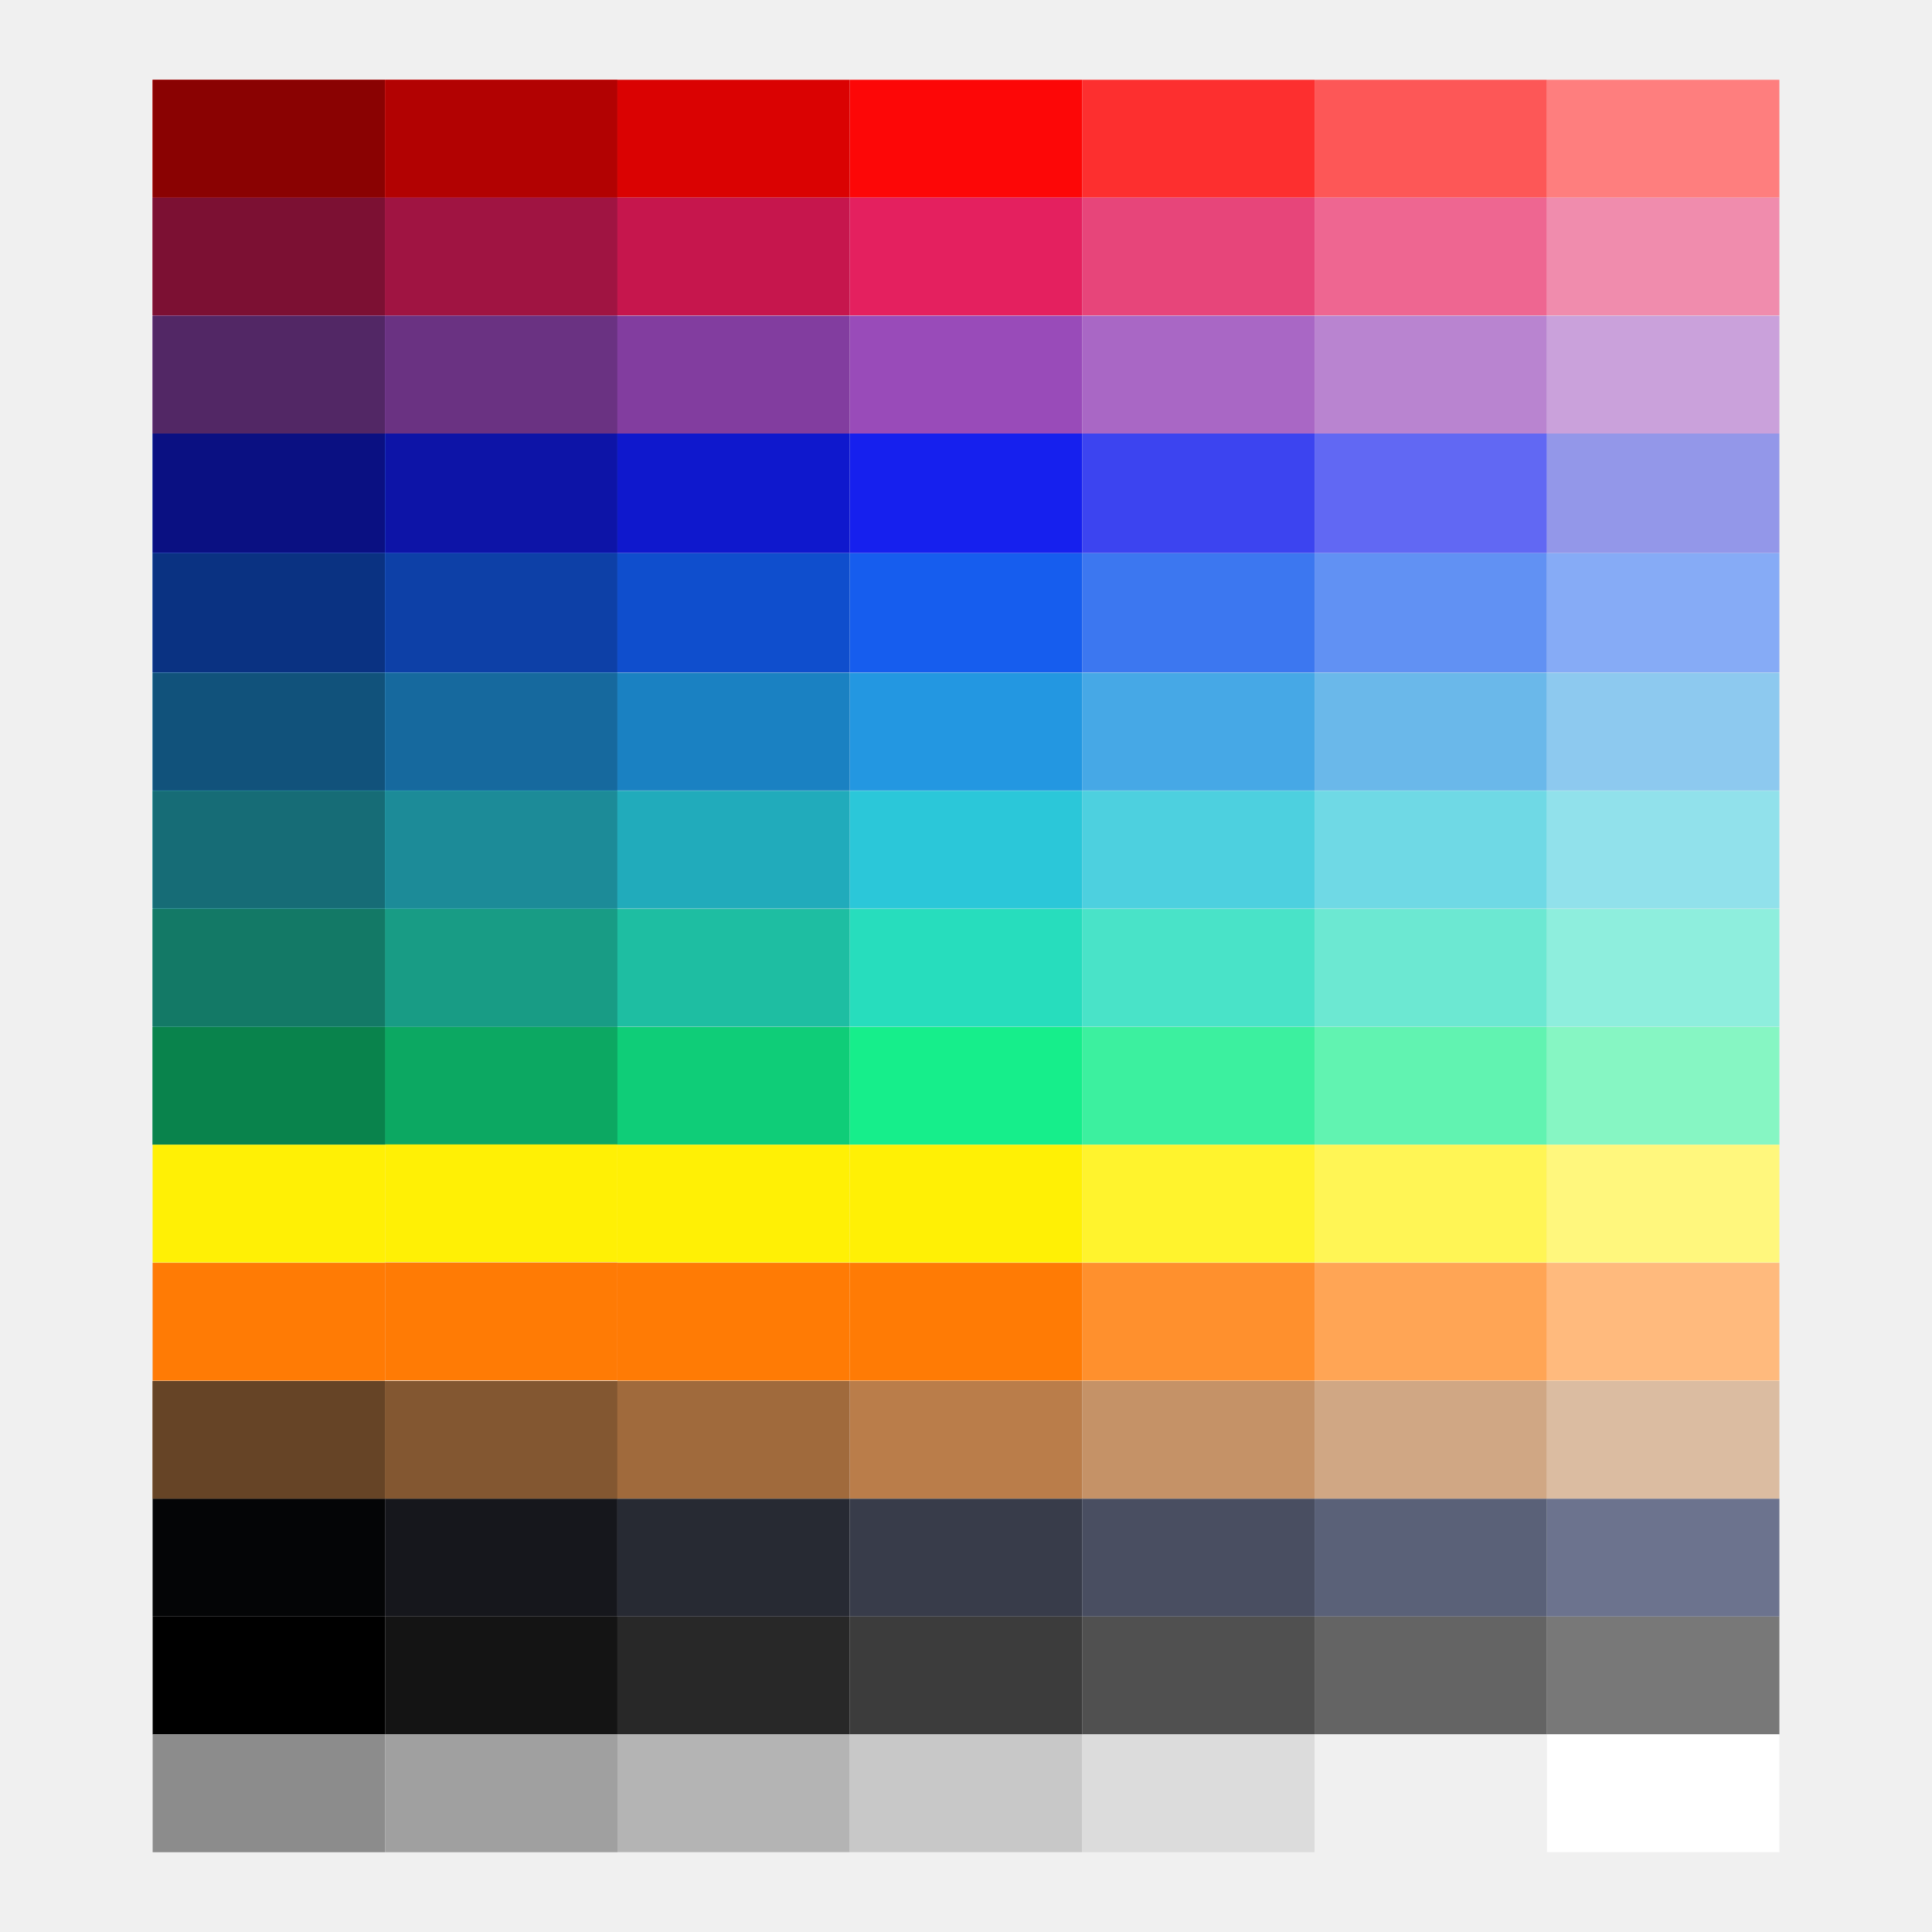
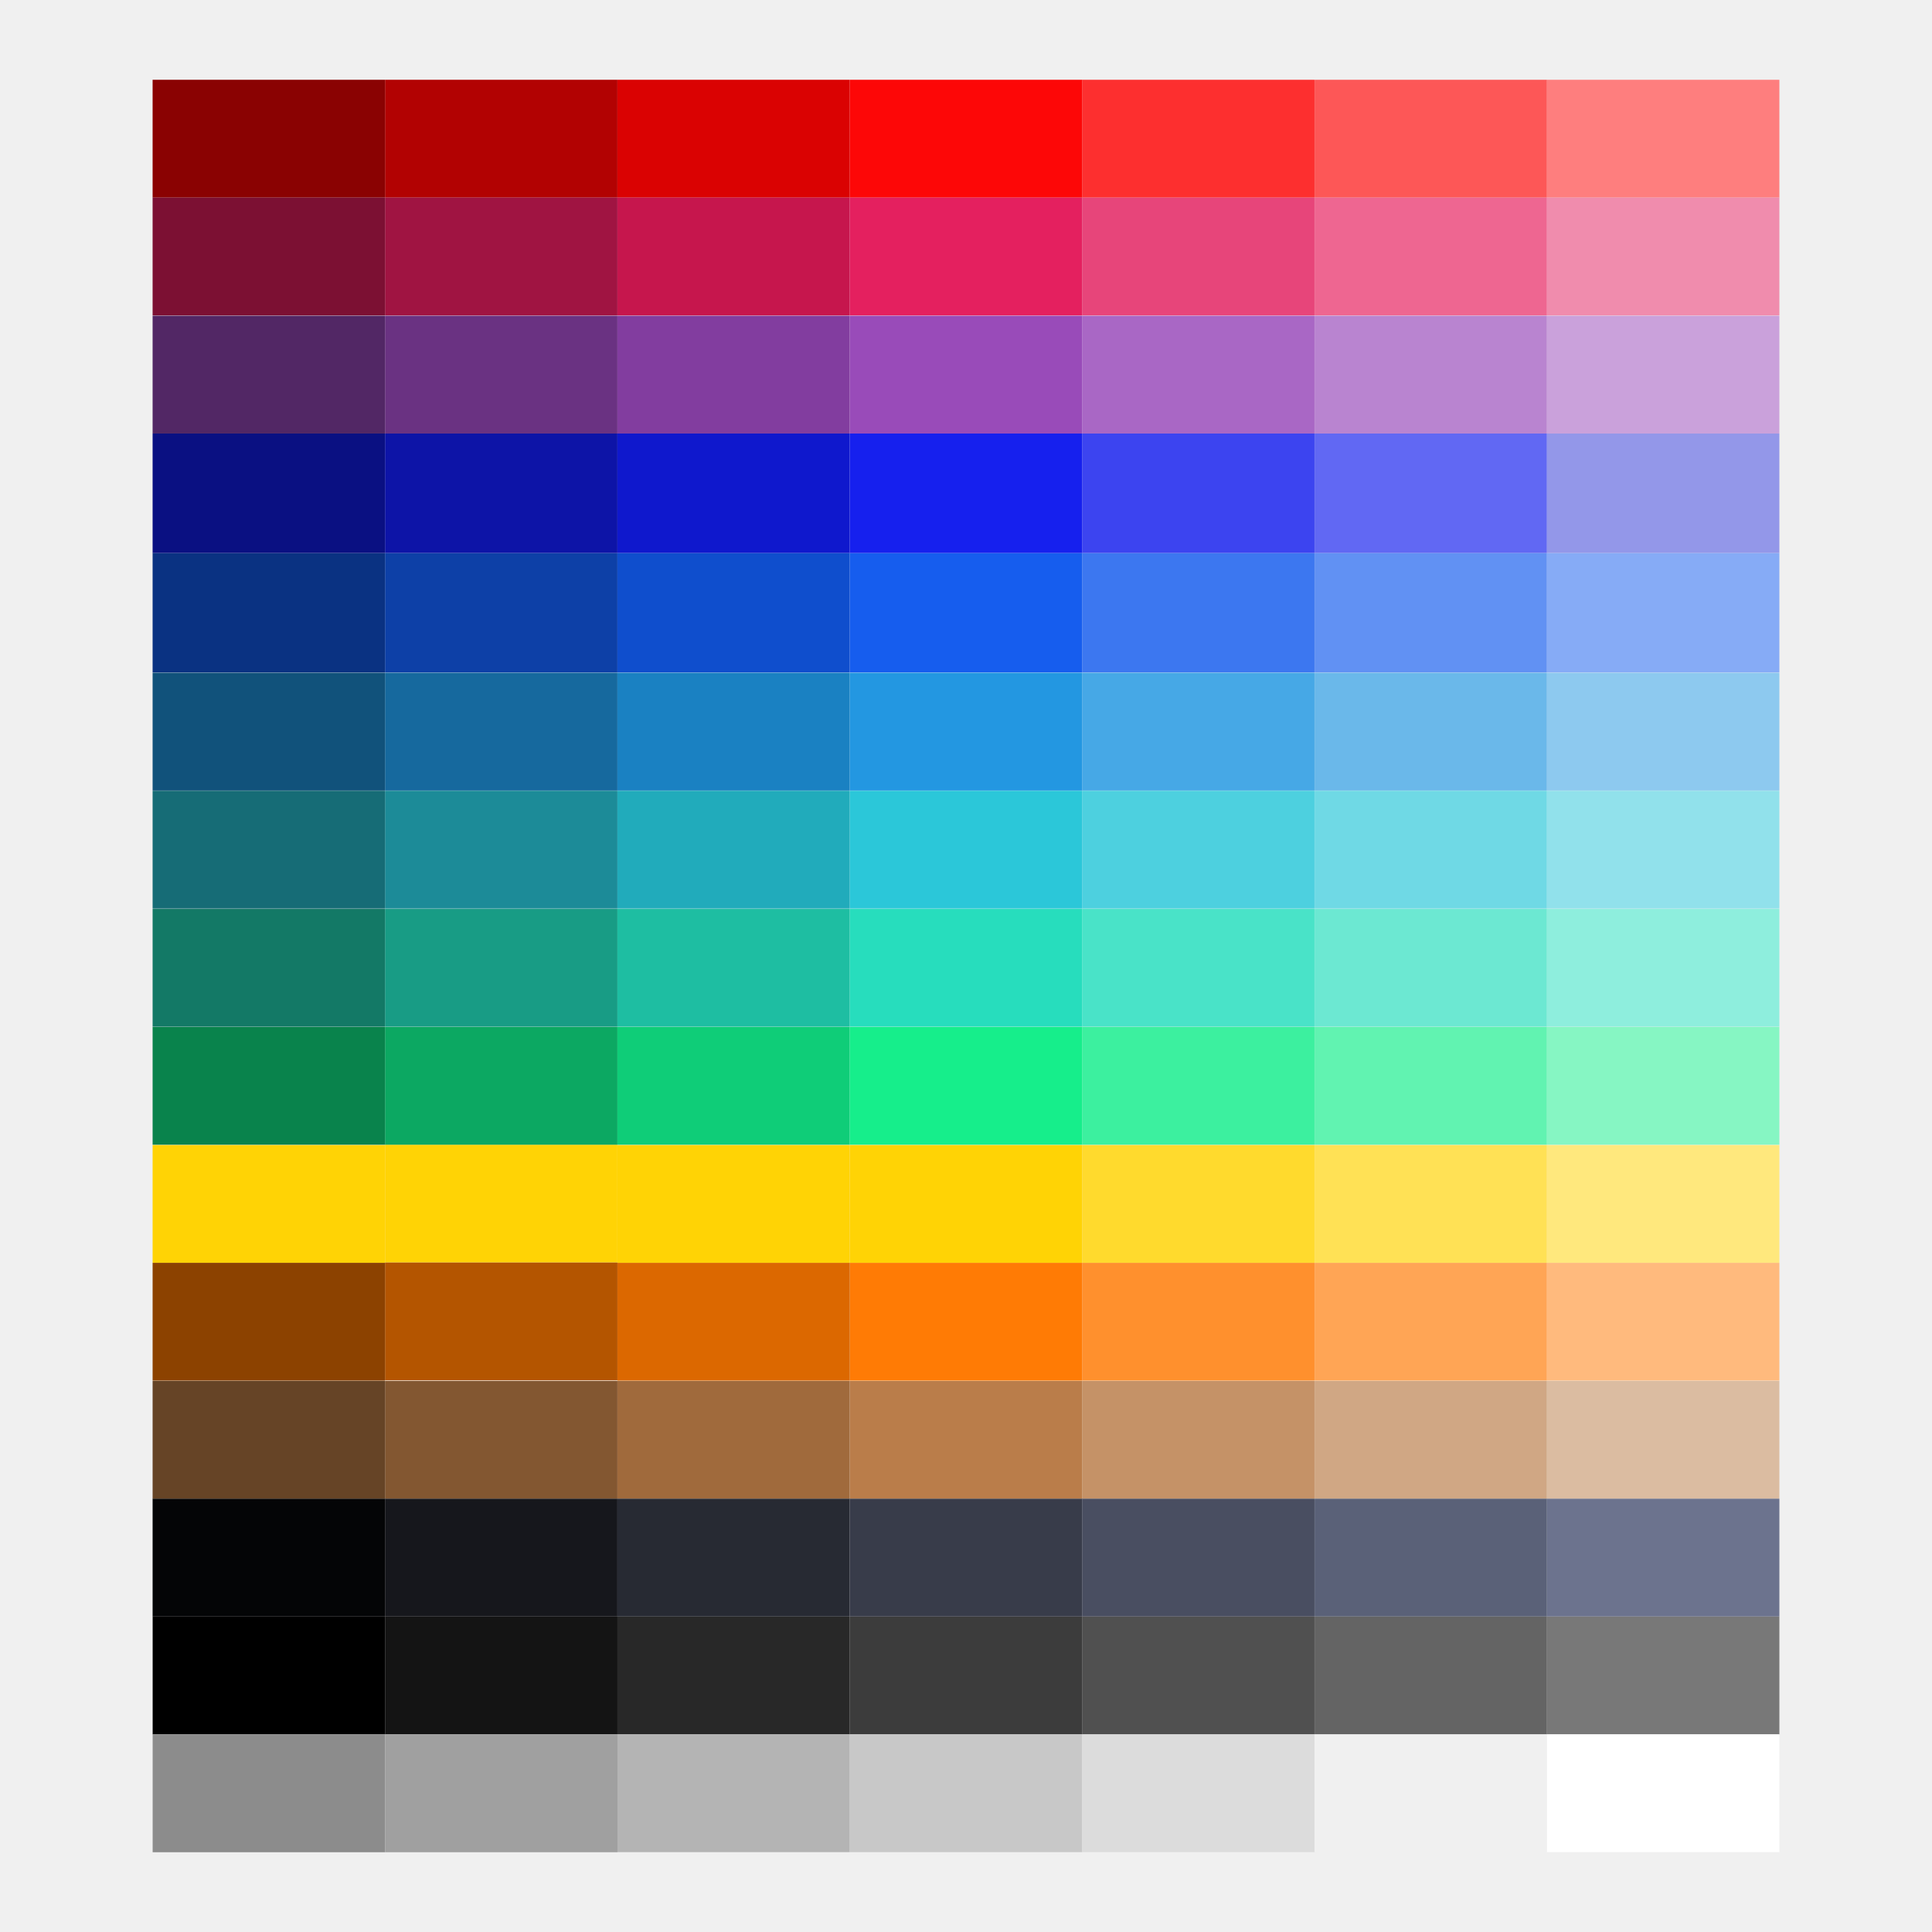
<svg xmlns="http://www.w3.org/2000/svg" width="210mm" height="210mm" version="1.1" viewBox="0 0 210 210">
-   <defs>
-     <clipPath>
-       <rect width="384" height="384" />
-     </clipPath>
-   </defs>
-   <g transform="translate(.0018073 -.0018034)">
-     <g transform="matrix(1.5682,0,0,1,-62.454,-2.1074)" stroke-width=".761">
-       <rect x="66.51" y="113.73" width="16.108" height="12.806" fill="#0ca15e" />
-       <rect x="66.51" y="75.227" width="16.108" height="12.806" fill="#4aaee6" />
-       <rect x="66.51" y="62.214" width="16.108" height="12.984" fill="#367bf0" />
-       <rect transform="scale(1,-1)" x="66.51" y="-49.232" width="16.108" height="12.806" fill="#8c42ab" />
-       <rect x="66.51" y="88.058" width="16.108" height="12.806" fill="#23bac2" />
-       <rect x="66.51" y="100.9" width="16.108" height="12.806" fill="#19a187" />
-       <rect transform="scale(1,-1)" x="66.51" y="-23.587" width="16.108" height="12.806" fill="#fd3535" />
-       <rect transform="scale(1,-1)" x="66.51" y="-165.02" width="16.108" height="12.806" fill="#a16b3d" />
-       <rect transform="scale(1,-1)" x="66.51" y="-36.394" width="16.108" height="12.806" fill="#b8174c" />
-       <rect x="66.51" y="113.73" width="16.108" height="12.806" fill="#0ca862" />
-       <rect x="66.51" y="75.227" width="16.108" height="12.806" fill="#16699e" />
-       <rect x="66.51" y="62.214" width="16.108" height="12.984" fill="#0d40a7" />
-       <rect transform="scale(1,-1)" x="66.51" y="-49.232" width="16.108" height="12.806" fill="#6a3282" />
-       <rect x="66.51" y="88.058" width="16.108" height="12.806" fill="#1c8b98" />
-       <rect x="66.51" y="100.9" width="16.108" height="12.806" fill="#189c85" />
-       <rect transform="scale(1,-1)" x="66.51" y="-23.587" width="16.108" height="12.806" fill="#b20202" />
-       <rect transform="scale(1,-1)" x="66.51" y="-165.02" width="16.108" height="12.806" fill="#835731" />
-       <rect transform="scale(1,-1)" x="66.51" y="-36.394" width="16.108" height="12.806" fill="#a01442" />
-       <rect x="82.618" y="113.73" width="16.108" height="12.806" fill="#0fcd78" />
-       <rect x="82.618" y="75.227" width="16.108" height="12.806" fill="#1a81c2" />
-       <rect x="82.618" y="62.214" width="16.108" height="12.984" fill="#0f4ecd" />
-       <rect transform="scale(1,-1)" x="82.618" y="-49.232" width="16.108" height="12.806" fill="#823d9f" />
-       <rect x="82.618" y="88.058" width="16.108" height="12.806" fill="#21abbb" />
-       <rect x="82.618" y="100.9" width="16.108" height="12.806" fill="#1ebea2" />
-       <rect transform="scale(1,-1)" x="82.618" y="-23.587" width="16.108" height="12.806" fill="#da0202" />
-       <rect transform="scale(1,-1)" x="82.618" y="-165.02" width="16.108" height="12.806" fill="#a06a3c" />
-       <rect transform="scale(1,-1)" x="82.618" y="-36.394" width="16.108" height="12.806" fill="#c6164d" />
-       <rect x="98.726" y="113.73" width="16.108" height="12.806" fill="#16ee8b" />
-       <rect x="98.726" y="75.227" width="16.108" height="12.806" fill="#2397e1" />
-       <rect x="98.726" y="62.214" width="16.108" height="12.984" fill="#165dee" />
-       <rect transform="scale(1,-1)" x="98.726" y="-49.232" width="16.108" height="12.806" fill="#994bb9" />
-       <rect x="98.726" y="88.058" width="16.108" height="12.806" fill="#2bc7d9" />
-       <rect x="98.726" y="100.9" width="16.108" height="12.806" fill="#27ddbd" />
-       <rect transform="scale(1,-1)" x="98.726" y="-139.34" width="16.108" height="12.806" fill="#fff005" />
-       <rect transform="scale(1,-1)" x="98.726" y="-23.587" width="16.108" height="12.806" fill="#fd0707" />
-       <rect transform="scale(1,-1)" x="98.726" y="-152.18" width="16.108" height="12.806" fill="#ff7b05" />
-       <rect transform="scale(1,-1)" x="98.726" y="-165.02" width="16.108" height="12.806" fill="#ba7d4a" />
-       <rect transform="scale(1,-1)" x="98.726" y="-36.394" width="16.108" height="12.806" fill="#e4205f" />
-       <rect x="114.83" y="113.73" width="16.108" height="12.806" fill="#3cf09f" />
-       <rect x="114.83" y="75.227" width="16.108" height="12.806" fill="#46a8e6" />
-       <rect x="114.83" y="62.214" width="16.108" height="12.984" fill="#3c77f0" />
-       <rect transform="scale(1,-1)" x="114.83" y="-49.232" width="16.108" height="12.806" fill="#a967c5" />
-       <rect x="114.83" y="88.058" width="16.108" height="12.806" fill="#4dd0df" />
-       <rect x="114.83" y="100.9" width="16.108" height="12.806" fill="#49e3c8" />
-       <rect transform="scale(1,-1)" x="114.83" y="-139.34" width="16.108" height="12.806" fill="#fff32d" />
-       <rect transform="scale(1,-1)" x="114.83" y="-23.587" width="16.108" height="12.806" fill="#fd2f2f" />
-       <rect transform="scale(1,-1)" x="114.83" y="-152.18" width="16.108" height="12.806" fill="#ff902d" />
-       <rect transform="scale(1,-1)" x="114.83" y="-165.02" width="16.108" height="12.806" fill="#c59267" />
-       <rect transform="scale(1,-1)" x="114.83" y="-36.394" width="16.108" height="12.806" fill="#e7457a" />
-       <rect x="130.94" y="113.73" width="16.108" height="12.806" fill="#61f3b1" />
-       <rect x="130.94" y="75.227" width="16.108" height="12.806" fill="#6ab8ea" />
-       <rect x="130.94" y="62.214" width="16.108" height="12.984" fill="#6191f3" />
-       <rect transform="scale(1,-1)" x="130.94" y="-49.232" width="16.108" height="12.806" fill="#b984d0" />
-       <rect x="130.94" y="88.058" width="16.108" height="12.806" fill="#6fd9e5" />
-       <rect x="130.94" y="100.9" width="16.108" height="12.806" fill="#6ce8d2" />
-       <rect transform="scale(1,-1)" x="130.94" y="-139.34" width="16.108" height="12.806" fill="#fff555" />
-       <rect transform="scale(1,-1)" x="130.94" y="-23.587" width="16.108" height="12.806" fill="#fd5757" />
-       <rect transform="scale(1,-1)" x="130.94" y="-152.18" width="16.108" height="12.806" fill="#ffa555" />
-       <rect transform="scale(1,-1)" x="130.94" y="-165.02" width="16.108" height="12.806" fill="#d0a784" />
-       <rect transform="scale(1,-1)" x="130.94" y="-36.394" width="16.108" height="12.806" fill="#ee6691" />
-       <rect x="147.05" y="113.73" width="16.108" height="12.806" fill="#86f6c3" />
-       <rect x="147.05" y="75.227" width="16.108" height="12.806" fill="#8dc9ef" />
-       <rect x="147.05" y="62.214" width="16.108" height="12.984" fill="#86abf6" />
-       <rect transform="scale(1,-1)" x="147.05" y="-49.232" width="16.108" height="12.806" fill="#caa1db" />
-       <rect x="147.05" y="88.058" width="16.108" height="12.806" fill="#91e1eb" />
-       <rect x="147.05" y="100.9" width="16.108" height="12.806" fill="#8eeedd" />
-       <rect transform="scale(1,-1)" x="147.05" y="-139.34" width="16.108" height="12.806" fill="#fff77d" />
-       <rect transform="scale(1,-1)" x="147.05" y="-23.587" width="16.108" height="12.806" fill="#fe7e7e" />
-       <rect transform="scale(1,-1)" x="147.05" y="-152.18" width="16.108" height="12.806" fill="#ffba7d" />
-       <rect transform="scale(1,-1)" x="147.05" y="-165.02" width="16.108" height="12.806" fill="#dbbca1" />
-       <rect transform="scale(1,-1)" x="147.05" y="-36.394" width="16.108" height="12.806" fill="#f08cad" />
-       <rect x="50.402" y="113.73" width="16.108" height="12.806" fill="#0ca15e" />
-       <rect x="50.402" y="75.227" width="16.108" height="12.806" fill="#4aaee6" />
-       <rect x="50.402" y="62.214" width="16.108" height="12.984" fill="#367bf0" />
-       <rect transform="scale(1,-1)" x="50.402" y="-49.232" width="16.108" height="12.806" fill="#8c42ab" />
-       <rect x="50.402" y="88.058" width="16.108" height="12.806" fill="#23bac2" />
-       <rect x="50.402" y="100.9" width="16.108" height="12.806" fill="#19a187" />
-       <rect transform="scale(1,-1)" x="50.402" y="-23.587" width="16.108" height="12.806" fill="#fd3535" />
-       <rect transform="scale(1,-1)" x="50.402" y="-165.02" width="16.108" height="12.806" fill="#a16b3d" />
-       <rect transform="scale(1,-1)" x="50.402" y="-36.394" width="16.108" height="12.806" fill="#b8174c" />
-       <rect x="50.402" y="113.73" width="16.108" height="12.806" fill="#09834c" />
-       <rect x="50.402" y="75.227" width="16.108" height="12.806" fill="#11527b" />
-       <rect x="50.402" y="62.214" width="16.108" height="12.984" fill="#0a3282" />
-       <rect transform="scale(1,-1)" x="50.402" y="-49.232" width="16.108" height="12.806" fill="#522765" />
-       <rect x="50.402" y="88.058" width="16.108" height="12.806" fill="#166c76" />
-       <rect x="50.402" y="100.9" width="16.108" height="12.806" fill="#137966" />
-       <rect transform="scale(1,-1)" x="50.402" y="-23.587" width="16.108" height="12.806" fill="#8a0202" />
-       <rect transform="scale(1,-1)" x="50.402" y="-165.02" width="16.108" height="12.806" fill="#664426" />
-       <rect transform="scale(1,-1)" x="50.402" y="-36.394" width="16.108" height="12.806" fill="#7c1033" />
-       <rect x="66.51" y="49.232" width="16.108" height="12.984" fill="#367bf0" />
-       <rect x="66.51" y="49.232" width="16.108" height="12.984" fill="#0d14a7" />
-       <rect x="82.618" y="49.232" width="16.108" height="12.984" fill="#0f18cd" />
-       <rect x="98.726" y="49.232" width="16.108" height="12.984" fill="#1620ee" />
-       <rect x="114.83" y="49.232" width="16.108" height="12.984" fill="#3c44f0" />
-       <rect x="130.94" y="49.232" width="16.108" height="12.984" fill="#6168f3" />
-       <rect x="147.05" y="49.232" width="16.108" height="12.984" fill="#9397e9" />
-       <rect x="50.402" y="49.232" width="16.108" height="12.984" fill="#367bf0" />
-       <rect x="50.402" y="49.232" width="16.108" height="12.984" fill="#0a1082" />
-       <rect transform="scale(1,-1)" x="66.51" y="-177.82" width="16.108" height="12.806" fill="#16171c" />
-       <rect transform="scale(1,-1)" x="82.618" y="-177.82" width="16.108" height="12.806" fill="#272a33" />
-       <rect transform="scale(1,-1)" x="98.726" y="-177.82" width="16.108" height="12.806" fill="#383c4a" />
-       <rect transform="scale(1,-1)" x="114.83" y="-177.82" width="16.108" height="12.806" fill="#494e61" />
-       <rect transform="scale(1,-1)" x="130.94" y="-177.82" width="16.108" height="12.806" fill="#5a6178" />
-       <rect transform="scale(1,-1)" x="147.05" y="-177.82" width="16.108" height="12.806" fill="#6c738e" />
-       <rect transform="scale(1,-1)" x="50.402" y="-177.82" width="16.108" height="12.806" fill="#040506" />
-       <rect transform="scale(1,-1)" x="66.513" y="-190.63" width="16.108" height="12.806" fill="#141414" />
-       <rect transform="scale(1,-1)" x="82.62" y="-190.63" width="16.108" height="12.806" fill="#282828" />
-       <rect transform="scale(1,-1)" x="98.728" y="-190.63" width="16.108" height="12.806" fill="#3c3c3c" />
-       <rect transform="scale(1,-1)" x="114.83" y="-190.63" width="16.108" height="12.806" fill="#505050" />
-       <rect transform="scale(1,-1)" x="130.94" y="-190.63" width="16.108" height="12.806" fill="#646464" />
-       <rect transform="scale(1,-1)" x="147.05" y="-190.63" width="16.108" height="12.806" fill="#787878" />
-       <rect transform="scale(1,-1)" x="50.405" y="-190.63" width="16.108" height="12.806" />
-       <rect transform="scale(1,-1)" x="82.618" y="-203.43" width="16.108" height="12.806" fill="#b4b4b4" />
-       <rect transform="scale(1,-1)" x="98.726" y="-203.43" width="16.108" height="12.806" fill="#c8c8c8" />
-       <rect transform="scale(1,-1)" x="114.83" y="-203.43" width="16.108" height="12.806" fill="#dcdcdc" />
-       <rect transform="scale(1,-1)" x="130.94" y="-203.43" width="16.108" height="12.806" fill="#f0f0f0" />
-       <rect transform="scale(1,-1)" x="147.05" y="-203.43" width="16.108" height="12.806" fill="#fff" />
-     </g>
-     <g stroke-width="1.252">
-       <rect transform="scale(1,-1)" x="16.591" y="-201.33" width="25.261" height="12.806" fill="#8c8c8c" />
-       <rect transform="scale(1,-1)" x="41.852" y="-201.33" width="25.261" height="12.806" fill="#a0a0a0" />
-       <g>
-         <rect transform="scale(1,-1)" x="67.108" y="-137.23" width="25.261" height="12.806" fill="#fff005" />
-         <rect transform="scale(1,-1)" x="67.108" y="-150.07" width="25.261" height="12.806" fill="#ff7b05" />
-         <rect transform="scale(1,-1)" x="41.847" y="-137.2" width="25.261" height="12.806" fill="#fff005" />
-         <rect transform="scale(1,-1)" x="41.847" y="-150.04" width="25.261" height="12.806" fill="#ff7b05" />
-         <rect transform="scale(1,-1)" x="16.586" y="-137.23" width="25.261" height="12.806" fill="#fff005" />
-         <rect transform="scale(1,-1)" x="16.586" y="-150.07" width="25.261" height="12.806" fill="#ff7b05" />
-       </g>
-     </g>
+   <g stroke-width=".953">
+     <rect transform="scale(1,-1)" x="92.37" y="-137.26" width="25.261" height="12.806" fill="#ffd305" />
+     <rect transform="scale(1,-1)" x="117.62" y="-137.26" width="25.261" height="12.806" fill="#ffda2d" />
+     <rect transform="scale(1,-1)" x="142.89" y="-137.26" width="25.261" height="12.806" fill="#ffe155" />
+     <rect transform="scale(1,-1)" x="168.15" y="-137.26" width="25.261" height="12.806" fill="#ffe87d" />
+   </g>
+   <g fill="#ffd305" stroke-width="1.252">
+     <rect transform="scale(1,-1)" x="67.11" y="-137.26" width="25.261" height="12.806" />
+     <rect transform="scale(1,-1)" x="41.849" y="-137.23" width="25.261" height="12.806" />
+     <rect transform="scale(1,-1)" x="16.588" y="-137.26" width="25.261" height="12.806" />
+   </g>
+   <g stroke-width=".953">
+     <rect x="41.849" y="111.62" width="25.261" height="12.806" fill="#0ca862" />
+     <rect x="41.849" y="73.118" width="25.261" height="12.806" fill="#16699e" />
+     <rect x="41.849" y="60.105" width="25.261" height="12.984" fill="#0d40a7" />
+     <rect transform="scale(1,-1)" x="41.849" y="-47.123" width="25.261" height="12.806" fill="#6a3282" />
+     <rect x="41.849" y="85.949" width="25.261" height="12.806" fill="#1c8b98" />
+     <rect x="41.849" y="98.791" width="25.261" height="12.806" fill="#189c85" />
+     <rect transform="scale(1,-1)" x="41.849" y="-21.478" width="25.261" height="12.806" fill="#b20202" />
+     <rect transform="scale(1,-1)" x="41.849" y="-162.91" width="25.261" height="12.806" fill="#835731" />
+     <rect transform="scale(1,-1)" x="41.849" y="-34.285" width="25.261" height="12.806" fill="#a01442" />
+     <rect x="67.109" y="111.62" width="25.261" height="12.806" fill="#0fcd78" />
+     <rect x="67.109" y="73.118" width="25.261" height="12.806" fill="#1a81c2" />
+     <rect x="67.109" y="60.105" width="25.261" height="12.984" fill="#0f4ecd" />
+     <rect transform="scale(1,-1)" x="67.109" y="-47.123" width="25.261" height="12.806" fill="#823d9f" />
+     <rect x="67.109" y="85.949" width="25.261" height="12.806" fill="#21abbb" />
+     <rect x="67.109" y="98.791" width="25.261" height="12.806" fill="#1ebea2" />
+     <rect transform="scale(1,-1)" x="67.109" y="-21.478" width="25.261" height="12.806" fill="#da0202" />
+     <rect transform="scale(1,-1)" x="67.109" y="-162.91" width="25.261" height="12.806" fill="#a06a3c" />
+     <rect transform="scale(1,-1)" x="67.109" y="-34.285" width="25.261" height="12.806" fill="#c6164d" />
+     <rect x="92.37" y="111.62" width="25.261" height="12.806" fill="#16ee8b" />
+     <rect x="92.37" y="73.118" width="25.261" height="12.806" fill="#2397e1" />
+     <rect x="92.37" y="60.105" width="25.261" height="12.984" fill="#165dee" />
+     <rect transform="scale(1,-1)" x="92.37" y="-47.123" width="25.261" height="12.806" fill="#994bb9" />
+     <rect x="92.37" y="85.949" width="25.261" height="12.806" fill="#2bc7d9" />
+     <rect x="92.37" y="98.791" width="25.261" height="12.806" fill="#27ddbd" />
+     <rect transform="scale(1,-1)" x="92.37" y="-21.478" width="25.261" height="12.806" fill="#fd0707" />
+     <rect transform="scale(1,-1)" x="92.37" y="-150.07" width="25.261" height="12.806" fill="#ff7b05" />
+     <rect transform="scale(1,-1)" x="92.37" y="-162.91" width="25.261" height="12.806" fill="#ba7d4a" />
+     <rect transform="scale(1,-1)" x="92.37" y="-34.285" width="25.261" height="12.806" fill="#e4205f" />
+     <rect x="117.62" y="111.62" width="25.261" height="12.806" fill="#3cf09f" />
+     <rect x="117.62" y="73.118" width="25.261" height="12.806" fill="#46a8e6" />
+     <rect x="117.62" y="60.105" width="25.261" height="12.984" fill="#3c77f0" />
+     <rect transform="scale(1,-1)" x="117.62" y="-47.123" width="25.261" height="12.806" fill="#a967c5" />
+     <rect x="117.62" y="85.949" width="25.261" height="12.806" fill="#4dd0df" />
+     <rect x="117.62" y="98.791" width="25.261" height="12.806" fill="#49e3c8" />
+     <rect transform="scale(1,-1)" x="117.62" y="-21.478" width="25.261" height="12.806" fill="#fd2f2f" />
+     <rect transform="scale(1,-1)" x="117.62" y="-150.07" width="25.261" height="12.806" fill="#ff902d" />
+     <rect transform="scale(1,-1)" x="117.62" y="-162.91" width="25.261" height="12.806" fill="#c59267" />
+     <rect transform="scale(1,-1)" x="117.62" y="-34.285" width="25.261" height="12.806" fill="#e7457a" />
+     <rect x="142.89" y="111.62" width="25.261" height="12.806" fill="#61f3b1" />
+     <rect x="142.89" y="73.118" width="25.261" height="12.806" fill="#6ab8ea" />
+     <rect x="142.89" y="60.105" width="25.261" height="12.984" fill="#6191f3" />
+     <rect transform="scale(1,-1)" x="142.89" y="-47.123" width="25.261" height="12.806" fill="#b984d0" />
+     <rect x="142.89" y="85.949" width="25.261" height="12.806" fill="#6fd9e5" />
+     <rect x="142.89" y="98.791" width="25.261" height="12.806" fill="#6ce8d2" />
+     <rect transform="scale(1,-1)" x="142.89" y="-21.478" width="25.261" height="12.806" fill="#fd5757" />
+     <rect transform="scale(1,-1)" x="142.89" y="-150.07" width="25.261" height="12.806" fill="#ffa555" />
+     <rect transform="scale(1,-1)" x="142.89" y="-162.91" width="25.261" height="12.806" fill="#d0a784" />
+     <rect transform="scale(1,-1)" x="142.89" y="-34.285" width="25.261" height="12.806" fill="#ee6691" />
+     <rect x="168.15" y="111.62" width="25.261" height="12.806" fill="#86f6c3" />
+     <rect x="168.15" y="73.118" width="25.261" height="12.806" fill="#8dc9ef" />
+     <rect x="168.15" y="60.105" width="25.261" height="12.984" fill="#86abf6" />
+     <rect transform="scale(1,-1)" x="168.15" y="-47.123" width="25.261" height="12.806" fill="#caa1db" />
+     <rect x="168.15" y="85.949" width="25.261" height="12.806" fill="#91e1eb" />
+     <rect x="168.15" y="98.791" width="25.261" height="12.806" fill="#8eeedd" />
+     <rect transform="scale(1,-1)" x="168.15" y="-21.478" width="25.261" height="12.806" fill="#fe7e7e" />
+     <rect transform="scale(1,-1)" x="168.15" y="-150.07" width="25.261" height="12.806" fill="#ffba7d" />
+     <rect transform="scale(1,-1)" x="168.15" y="-162.91" width="25.261" height="12.806" fill="#dbbca1" />
+     <rect transform="scale(1,-1)" x="168.15" y="-34.285" width="25.261" height="12.806" fill="#f08cad" />
+     <rect x="16.588" y="111.62" width="25.261" height="12.806" fill="#09834c" />
+     <rect x="16.588" y="73.118" width="25.261" height="12.806" fill="#11527b" />
+     <rect x="16.588" y="60.105" width="25.261" height="12.984" fill="#0a3282" />
+     <rect transform="scale(1,-1)" x="16.588" y="-47.123" width="25.261" height="12.806" fill="#522765" />
+     <rect x="16.588" y="85.949" width="25.261" height="12.806" fill="#166c76" />
+     <rect x="16.588" y="98.791" width="25.261" height="12.806" fill="#137966" />
+     <rect transform="scale(1,-1)" x="16.588" y="-21.478" width="25.261" height="12.806" fill="#8a0202" />
+     <rect transform="scale(1,-1)" x="16.588" y="-162.91" width="25.261" height="12.806" fill="#664426" />
+     <rect transform="scale(1,-1)" x="16.588" y="-34.285" width="25.261" height="12.806" fill="#7c1033" />
+     <rect x="41.849" y="47.123" width="25.261" height="12.984" fill="#0d14a7" />
+     <rect x="67.109" y="47.123" width="25.261" height="12.984" fill="#0f18cd" />
+     <rect x="92.37" y="47.123" width="25.261" height="12.984" fill="#1620ee" />
+     <rect x="117.62" y="47.123" width="25.261" height="12.984" fill="#3c44f0" />
+     <rect x="142.89" y="47.123" width="25.261" height="12.984" fill="#6168f3" />
+     <rect x="168.15" y="47.123" width="25.261" height="12.984" fill="#9397e9" />
+     <rect x="16.588" y="47.123" width="25.261" height="12.984" fill="#0a1082" />
+     <rect transform="scale(1,-1)" x="41.849" y="-175.71" width="25.261" height="12.806" fill="#16171c" />
+     <rect transform="scale(1,-1)" x="67.109" y="-175.71" width="25.261" height="12.806" fill="#272a33" />
+     <rect transform="scale(1,-1)" x="92.37" y="-175.71" width="25.261" height="12.806" fill="#383c4a" />
+     <rect transform="scale(1,-1)" x="117.62" y="-175.71" width="25.261" height="12.806" fill="#494e61" />
+     <rect transform="scale(1,-1)" x="142.89" y="-175.71" width="25.261" height="12.806" fill="#5a6178" />
+     <rect transform="scale(1,-1)" x="168.15" y="-175.71" width="25.261" height="12.806" fill="#6c738e" />
+     <rect transform="scale(1,-1)" x="16.588" y="-175.71" width="25.261" height="12.806" fill="#040506" />
+     <rect transform="scale(1,-1)" x="41.853" y="-188.52" width="25.261" height="12.806" fill="#141414" />
+     <rect transform="scale(1,-1)" x="67.112" y="-188.52" width="25.261" height="12.806" fill="#282828" />
+     <rect transform="scale(1,-1)" x="92.373" y="-188.52" width="25.261" height="12.806" fill="#3c3c3c" />
+     <rect transform="scale(1,-1)" x="117.62" y="-188.52" width="25.261" height="12.806" fill="#505050" />
+     <rect transform="scale(1,-1)" x="142.89" y="-188.52" width="25.261" height="12.806" fill="#646464" />
+     <rect transform="scale(1,-1)" x="168.15" y="-188.52" width="25.261" height="12.806" fill="#787878" />
+     <rect transform="scale(1,-1)" x="16.593" y="-188.52" width="25.261" height="12.806" />
+     <rect transform="scale(1,-1)" x="67.109" y="-201.32" width="25.261" height="12.806" fill="#b4b4b4" />
+     <rect transform="scale(1,-1)" x="92.37" y="-201.32" width="25.261" height="12.806" fill="#c8c8c8" />
+     <rect transform="scale(1,-1)" x="117.62" y="-201.32" width="25.261" height="12.806" fill="#dcdcdc" />
+     <rect transform="scale(1,-1)" x="142.89" y="-201.32" width="25.261" height="12.806" fill="#f0f0f0" />
+     <rect transform="scale(1,-1)" x="168.15" y="-201.32" width="25.261" height="12.806" fill="#fff" />
+   </g>
+   <rect transform="scale(1,-1)" x="16.593" y="-201.33" width="25.261" height="12.806" fill="#8c8c8c" stroke-width="1.252" />
+   <rect transform="scale(1,-1)" x="41.854" y="-201.33" width="25.261" height="12.806" fill="#a0a0a0" stroke-width="1.252" />
+   <g stroke-width="1.252">
+     <rect transform="scale(1,-1)" x="67.11" y="-150.07" width="25.261" height="12.806" fill="#dc6800" />
+     <rect transform="scale(1,-1)" x="41.849" y="-150.04" width="25.261" height="12.806" fill="#b45500" />
+     <rect transform="scale(1,-1)" x="16.588" y="-150.07" width="25.261" height="12.806" fill="#8c4200" />
  </g>
</svg>
